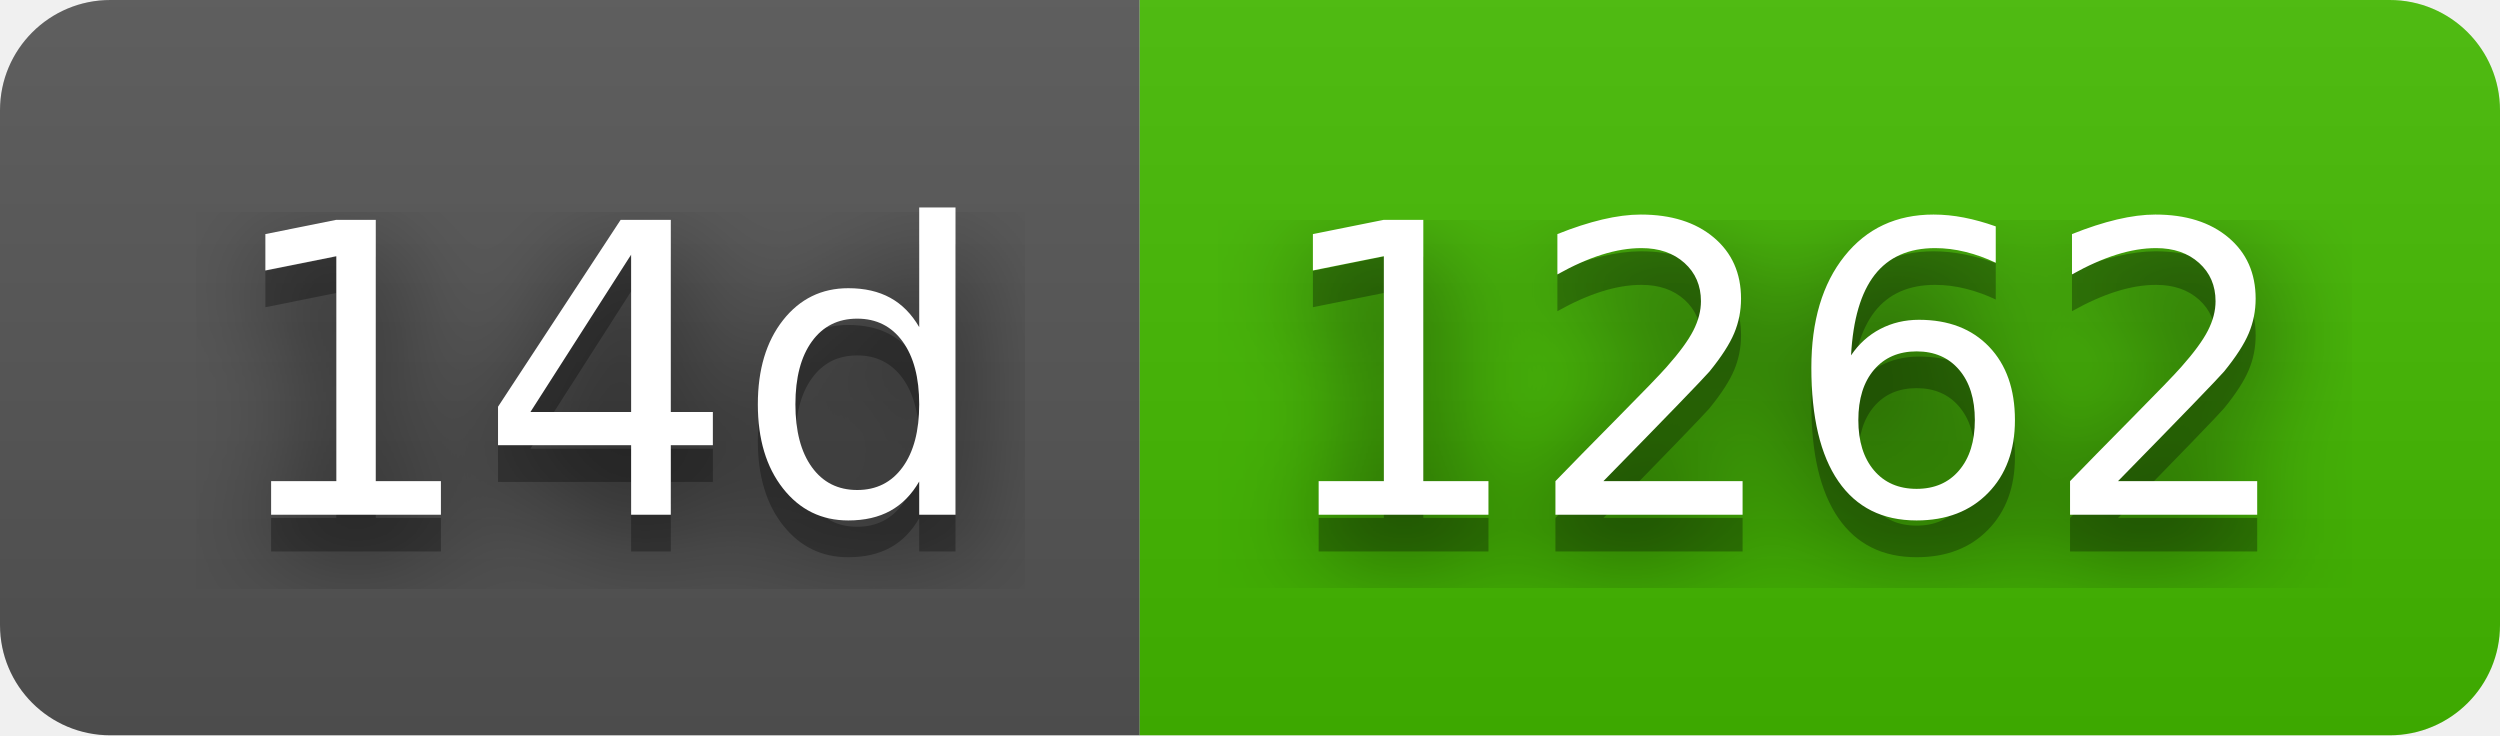
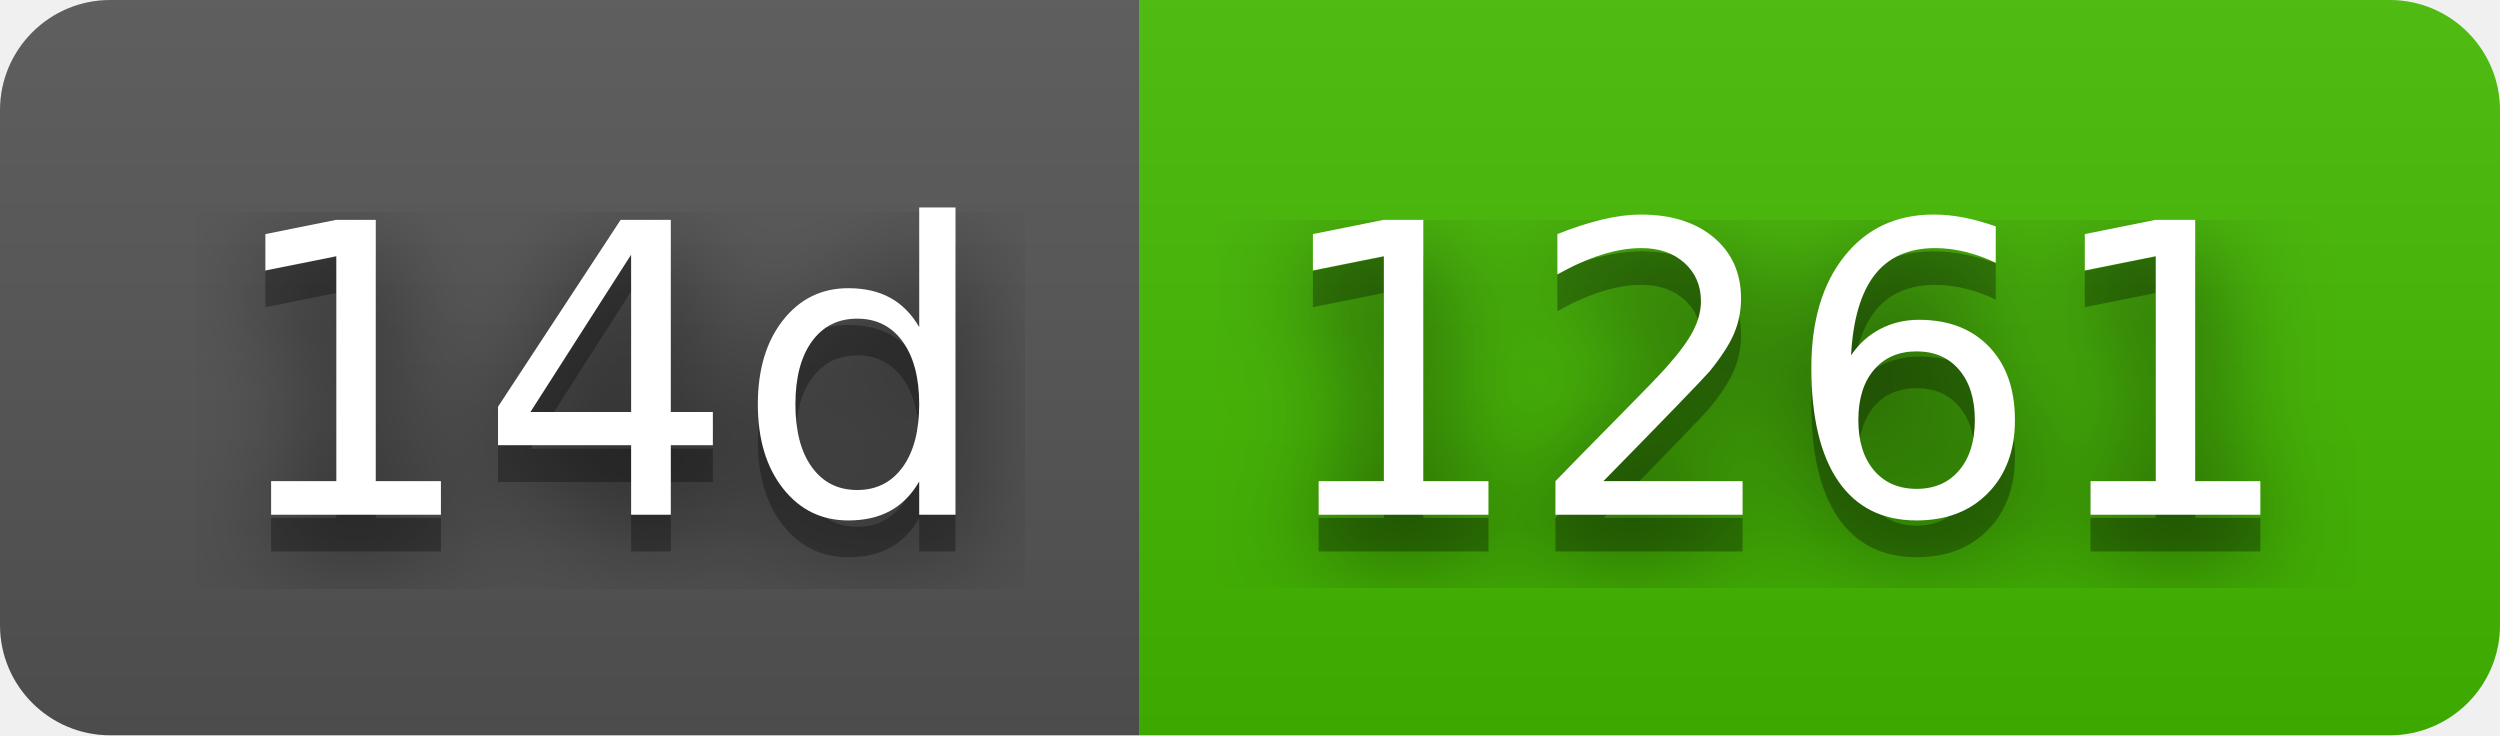
- <svg xmlns="http://www.w3.org/2000/svg" width="68" height="20" role="img" aria-label="14d: 1262">
+ <svg xmlns="http://www.w3.org/2000/svg" width="68" height="20" role="img" aria-label="14d: 1261">
  <filter id="blur">
    <feGaussianBlur stdDeviation="16" />
  </filter>
  <linearGradient id="s" x2="0" y2="100%">
    <stop offset="0" stop-color="#bbb" stop-opacity=".1" />
    <stop offset="1" stop-opacity=".1" />
  </linearGradient>
  <clipPath id="r">
    <rect width="68" height="20" rx="3" />
  </clipPath>
  <g clip-path="url(#r)">
    <rect width="31" height="20" fill="#555" />
    <rect x="31" width="37" height="20" fill="#4b0" />
    <rect width="68" height="20" fill="url(#s)" />
  </g>
  <g fill="#fff" text-anchor="middle" font-family="Verdana,Geneva,DejaVu Sans,sans-serif" text-rendering="geometricPrecision" font-size="110">
    <g transform="scale(.1)">
      <g aria-hidden="true" fill="#010101">
        <text x="165" y="150" fill-opacity=".8" filter="url(#blur)" textLength="210">14d</text>
        <text x="165" y="150" fill-opacity=".3" textLength="210">14d</text>
      </g>
      <text x="165" y="140" textLength="210">14d</text>
    </g>
    <g transform="scale(.1)">
      <g aria-hidden="true" fill="#010101">
-         <text x="485" y="150" fill-opacity=".8" filter="url(#blur)" textLength="270">1262</text>
-         <text x="485" y="150" fill-opacity=".3" textLength="270">1262</text>
+         <text x="485" y="150" fill-opacity=".8" filter="url(#blur)" textLength="270">1261</text>
+         <text x="485" y="150" fill-opacity=".3" textLength="270">1261</text>
      </g>
-       <text x="485" y="140" textLength="270">1262</text>
+       <text x="485" y="140" textLength="270">1261</text>
    </g>
  </g>
</svg>
